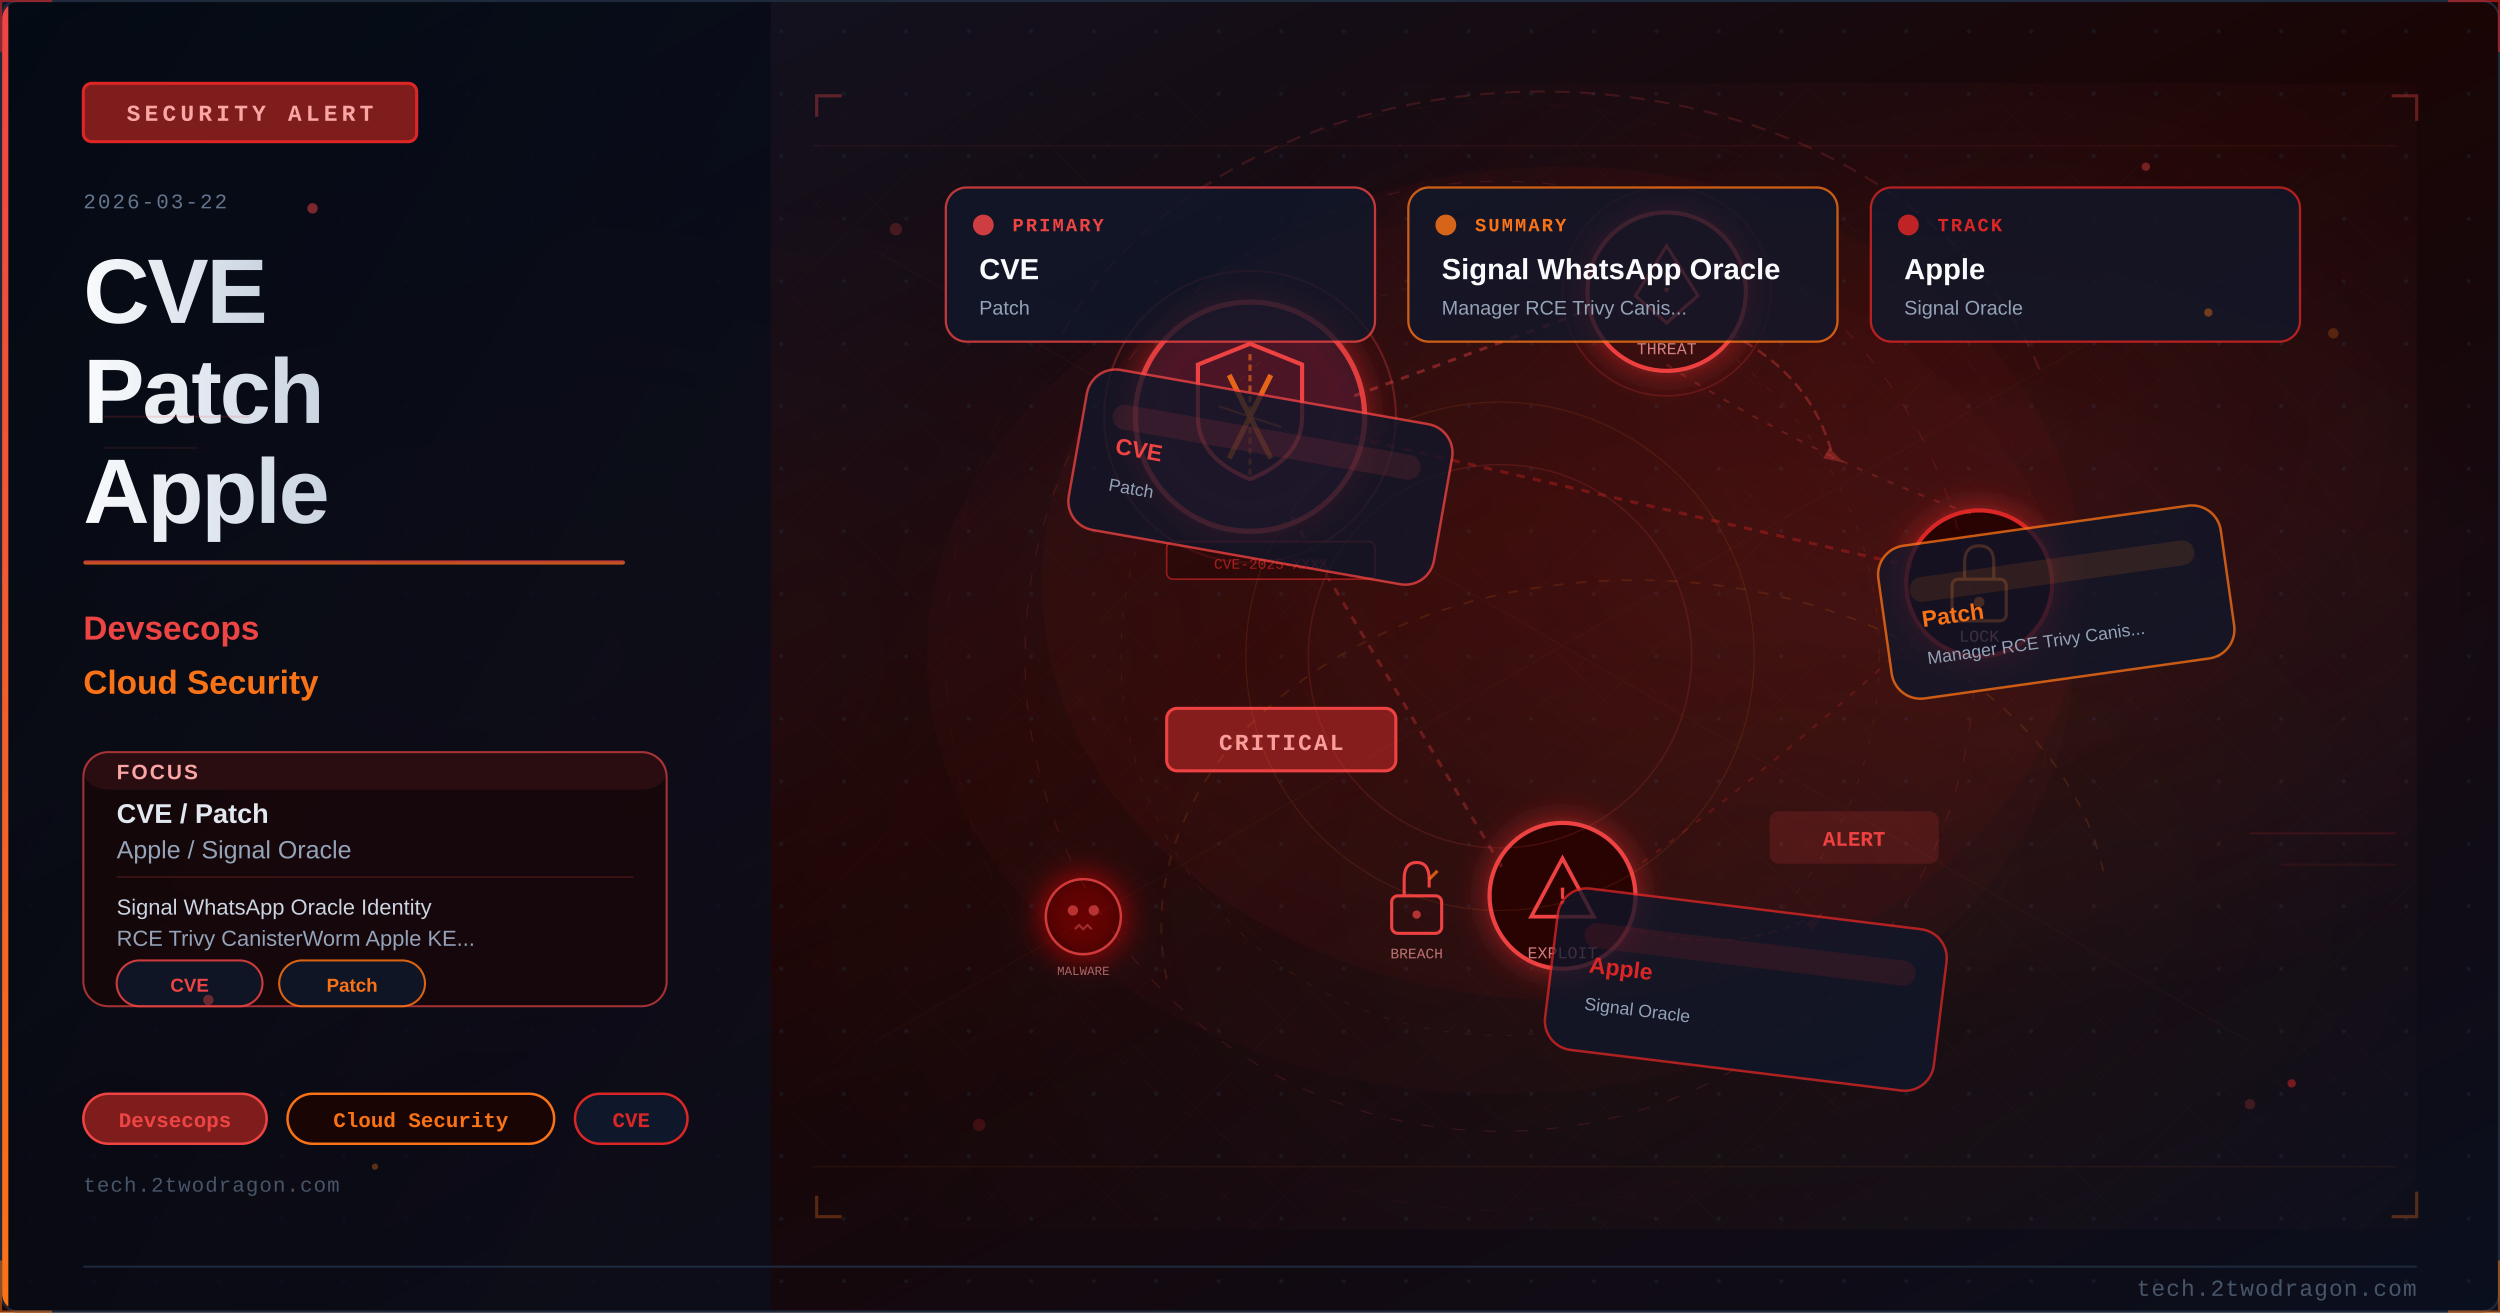
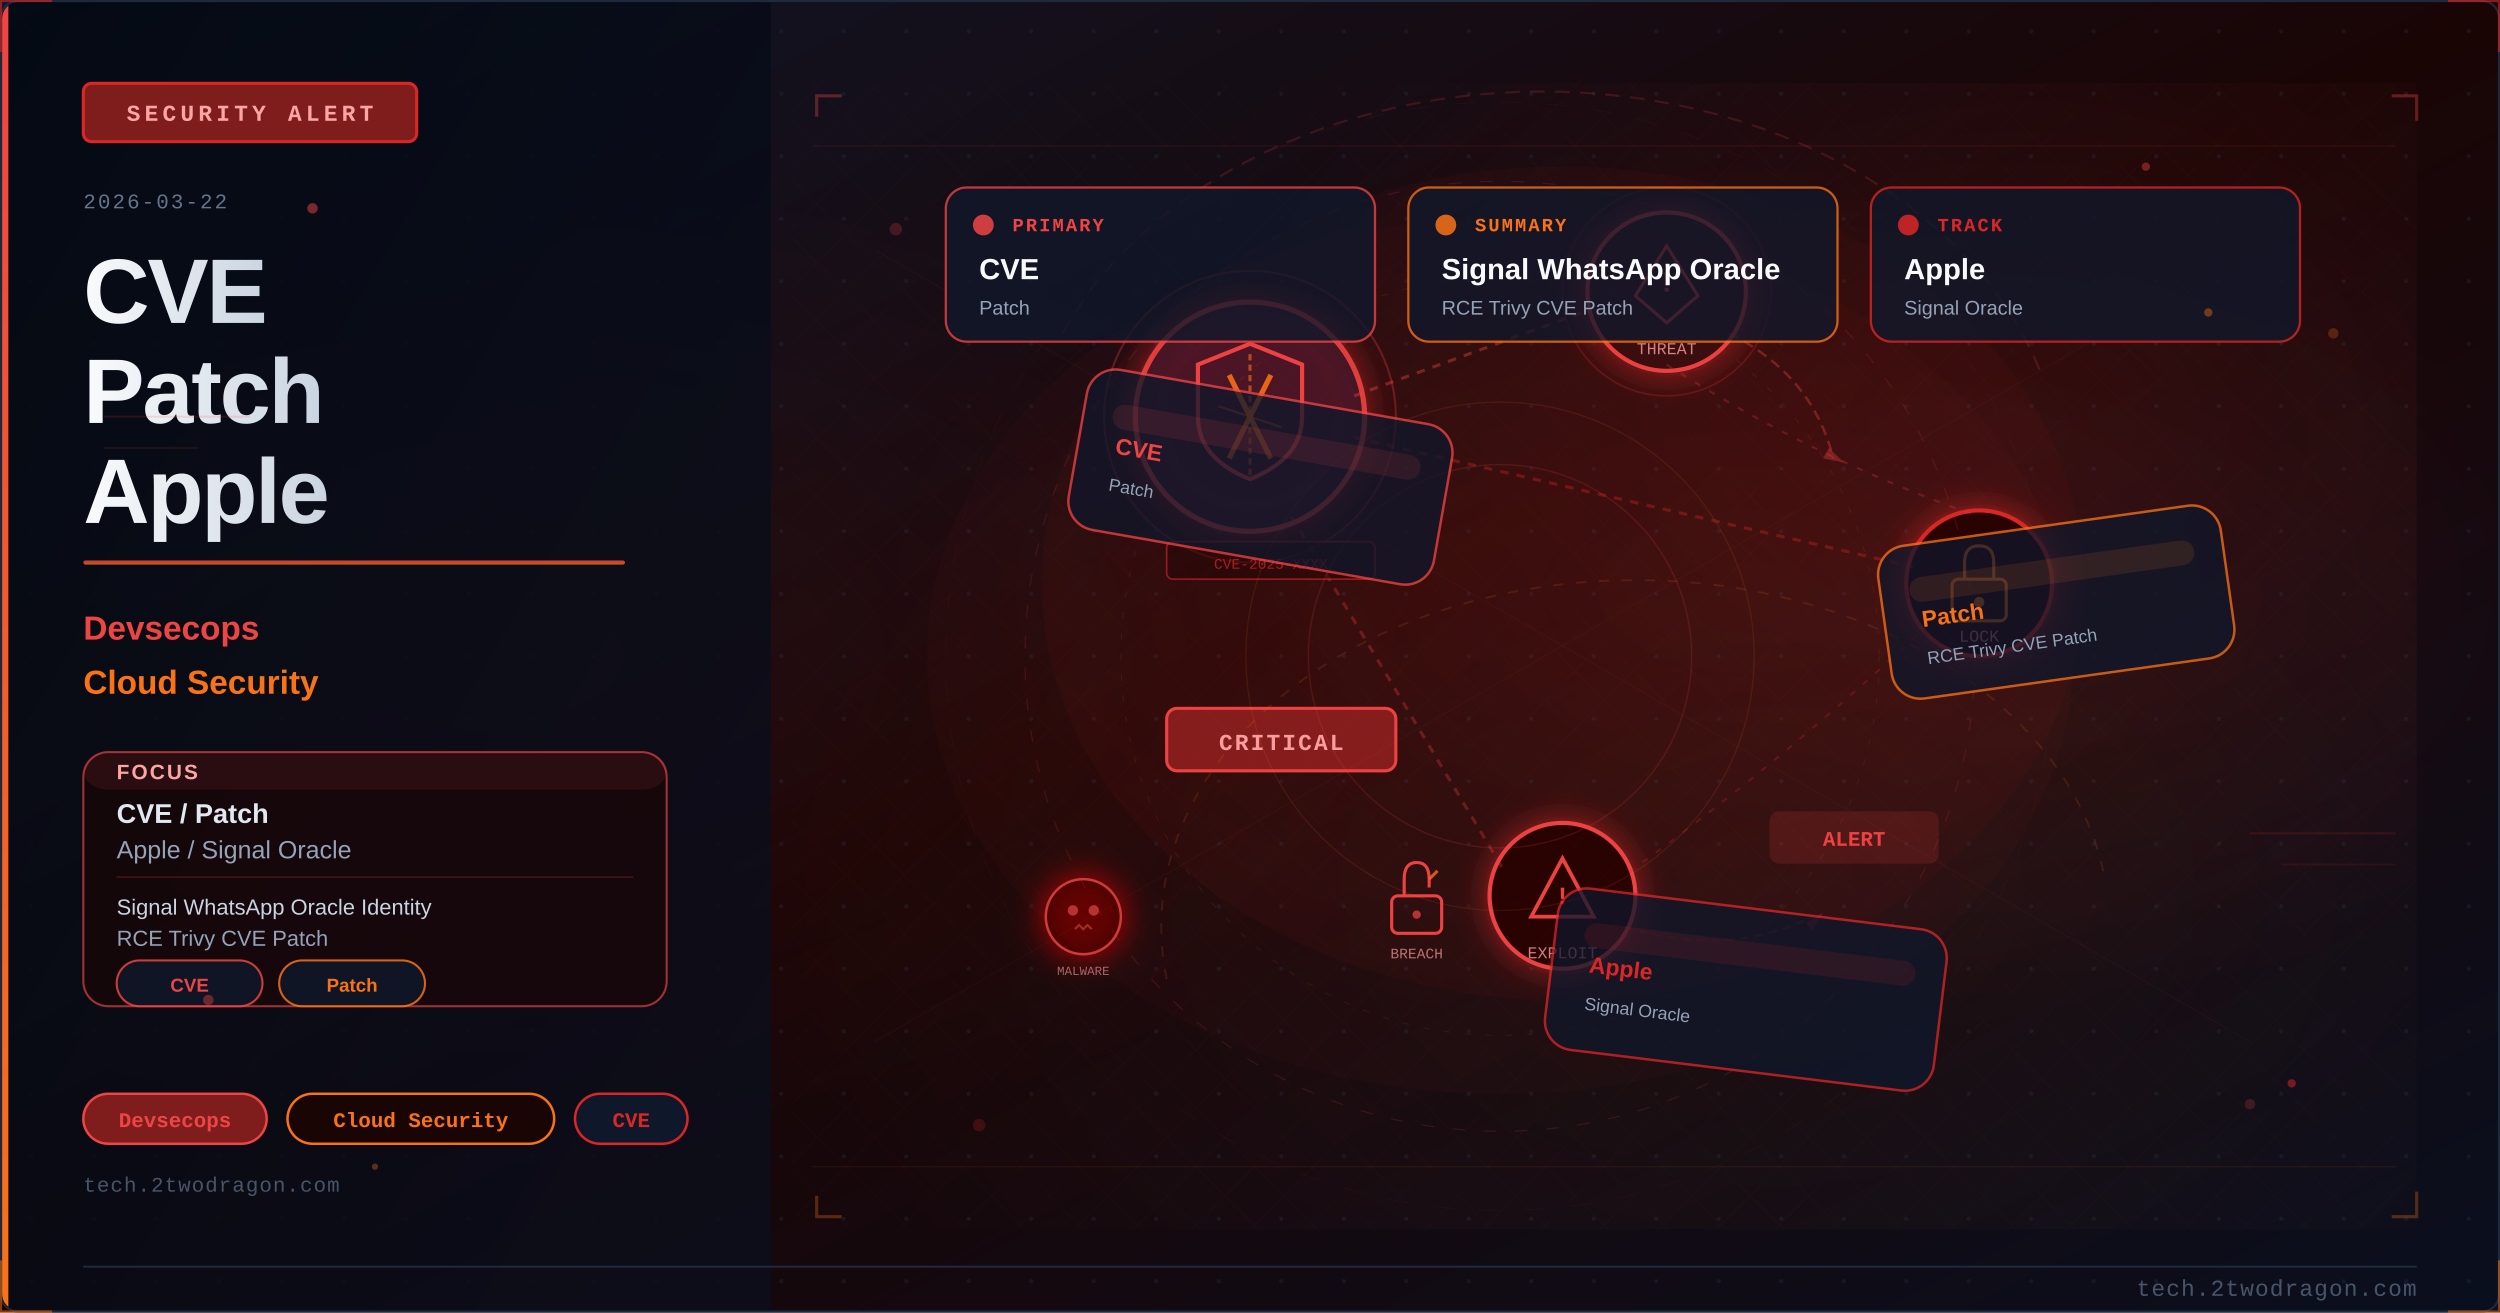
<svg xmlns="http://www.w3.org/2000/svg" viewBox="0 0 1200 630" width="1200" height="630">
  <defs>
    <linearGradient id="ufbe099bg" x1="0%" y1="0%" x2="100%" y2="100%">
      <stop offset="0%" style="stop-color:#0f172a" />
      <stop offset="50%" style="stop-color:#1a0505" />
      <stop offset="100%" style="stop-color:#0a0f1e" />
    </linearGradient>
    <linearGradient id="ufbe099accent" x1="0%" y1="0%" x2="0%" y2="100%">
      <stop offset="0%" style="stop-color:#ef4444" />
      <stop offset="100%" style="stop-color:#f97316" />
    </linearGradient>
    <linearGradient id="ufbe099title" x1="0%" y1="0%" x2="100%" y2="0%">
      <stop offset="0%" style="stop-color:#f8fafc" />
      <stop offset="100%" style="stop-color:#cbd5e1" />
    </linearGradient>
    <linearGradient id="ufbe099panel" x1="0%" y1="0%" x2="100%" y2="100%">
      <stop offset="0%" style="stop-color:#020810;stop-opacity:0.85" />
      <stop offset="100%" style="stop-color:#0a0f1e;stop-opacity:0.75" />
    </linearGradient>
    <radialGradient id="ufbe099ambientL" cx="20%" cy="50%" r="40%">
      <stop offset="0%" style="stop-color:#ef4444;stop-opacity:0.06" />
      <stop offset="100%" style="stop-color:#ef4444;stop-opacity:0" />
    </radialGradient>
    <radialGradient id="ufbe099ambientR" cx="70%" cy="45%" r="35%">
      <stop offset="0%" style="stop-color:#dc2626;stop-opacity:0.08" />
      <stop offset="100%" style="stop-color:#dc2626;stop-opacity:0" />
    </radialGradient>
    <filter id="ufbe099glow" x="-100%" y="-100%" width="300%" height="300%">
      <feDropShadow dx="0" dy="0" stdDeviation="8" flood-color="#dc2626" flood-opacity="0.7" />
    </filter>
    <filter id="ufbe099blur" x="-50%" y="-50%" width="200%" height="200%">
      <feGaussianBlur stdDeviation="12" />
    </filter>
    <filter id="ufbe099textglow" x="-20%" y="-20%" width="140%" height="140%">
      <feDropShadow dx="0" dy="0" stdDeviation="4" flood-color="#ef4444" flood-opacity="0.5" />
    </filter>
    <filter id="ufbe099fxGlow" x="-50%" y="-50%" width="200%" height="200%">
      <feGaussianBlur stdDeviation="6" result="b" />
      <feColorMatrix in="b" type="matrix" values="1.2 0.4 0 0 0 0.5 0.6 0 0 0 0 0 0 0 0 0 0 0 0.85 0" result="g" />
      <feMerge>
        <feMergeNode in="g" />
        <feMergeNode in="SourceGraphic" />
      </feMerge>
    </filter>
    <filter id="ufbe099fxRed" x="-60%" y="-60%" width="220%" height="220%">
      <feGaussianBlur stdDeviation="8" result="b" />
      <feColorMatrix in="b" type="matrix" values="1.3 0 0 0 0.7 0 0 0 0 0 0 0 0 0 0 0 0 0 0.95 0" result="g" />
      <feMerge>
        <feMergeNode in="g" />
        <feMergeNode in="SourceGraphic" />
      </feMerge>
    </filter>
    <radialGradient id="ufbe099sceneGlow1" cx="75%" cy="30%" r="50%">
      <stop offset="0%" stop-color="#ef4444" stop-opacity="0.15" />
      <stop offset="100%" stop-color="#ef4444" stop-opacity="0" />
    </radialGradient>
    <radialGradient id="ufbe099sceneGlow2" cx="60%" cy="70%" r="60%">
      <stop offset="0%" stop-color="#f97316" stop-opacity="0.10" />
      <stop offset="100%" stop-color="#f97316" stop-opacity="0" />
    </radialGradient>
    <pattern id="ufbe099dots" x="0" y="0" width="30" height="30" patternUnits="userSpaceOnUse">
      <circle cx="15" cy="15" r="1" fill="#1e293b" opacity="0.7" />
    </pattern>
    <clipPath id="ufbe099clip">
      <rect x="1" y="1" width="1198" height="628" rx="8" ry="8" />
    </clipPath>
    <style>
      @keyframes ufbe099floatUp { 0%{transform:translateY(0);opacity:0.9} 85%{opacity:0.5} 100%{transform:translateY(-80px);opacity:0} }
      @keyframes ufbe099pulse { 0%,100%{opacity:0.5} 50%{opacity:1} }
      @keyframes ufbe099crackFx { 0%,100%{stroke-opacity:0.6} 50%{stroke-opacity:1} }
      @keyframes ufbe099glimmer { 0%{opacity:0.3} 50%{opacity:0.85} 100%{opacity:0.3} }
      @keyframes ufbe099dash { to{stroke-dashoffset:-20} }
      @keyframes ufbe099rotSpin { from{transform:rotate(0deg)} to{transform:rotate(360deg)} }
      .ufbe099fa { animation: ufbe099floatUp 3.2s ease-in infinite; }
      .ufbe099fb { animation: ufbe099floatUp 3.8s ease-in infinite; animation-delay:0.9s; }
      .ufbe099fc { animation: ufbe099floatUp 2.9s ease-in infinite; animation-delay:1.7s; }
      .ufbe099crack { animation: ufbe099crackFx 1.9s ease-in-out infinite; }
      .ufbe099blink { animation: ufbe099pulse 2.2s ease-in-out infinite; }
    </style>
  </defs>
  <rect width="1200" height="630" fill="url(#ufbe099bg)" />
  <g clip-path="url(#ufbe099clip)">
    <rect width="1200" height="630" fill="url(#ufbe099dots)" opacity="0.6" />
    <rect width="1200" height="630" fill="url(#ufbe099ambientL)" />
    <rect width="1200" height="630" fill="url(#ufbe099ambientR)" />
    <rect x="0" y="0" width="370" height="630" fill="url(#ufbe099panel)" />
    <rect x="0" y="0" width="4" height="630" fill="url(#ufbe099accent)" />
    <rect x="40" y="40" width="160" height="28" rx="4" fill="#7f1d1d" stroke="#dc2626" stroke-width="1.5" />
    <text x="120" y="58" font-family="Courier New, monospace" font-size="11" fill="#fca5a5" text-anchor="middle" letter-spacing="2" font-weight="bold">SECURITY ALERT</text>
    <text x="40" y="100" font-family="Courier New, monospace" font-size="10" fill="#64748b" letter-spacing="1">2026-03-22</text>
    <text x="40" y="155" font-family="Segoe UI, Arial, sans-serif" font-size="44" fill="url(#ufbe099title)" font-weight="700" letter-spacing="-1">CVE</text>
    <text x="40" y="203" font-family="Segoe UI, Arial, sans-serif" font-size="44" fill="url(#ufbe099title)" font-weight="700" letter-spacing="-1">Patch</text>
    <text x="40" y="251" font-family="Segoe UI, Arial, sans-serif" font-size="44" fill="url(#ufbe099title)" font-weight="700" letter-spacing="-1">Apple</text>
    <rect x="40" y="269" width="260" height="2" rx="1" fill="url(#ufbe099accent)" opacity="0.8" />
    <text x="40" y="307" font-family="Segoe UI, Arial, sans-serif" font-size="16" fill="#ef4444" font-weight="600">Devsecops</text>
    <text x="40" y="333" font-family="Segoe UI, Arial, sans-serif" font-size="16" fill="#f97316" font-weight="600">Cloud Security</text>
    <rect x="40" y="361" width="280" height="122" rx="12" fill="#1a0505" stroke="#ef4444" stroke-width="1" opacity="0.66" />
    <rect x="40" y="361" width="280" height="18" rx="12" fill="#ef4444" opacity="0.10" />
    <text x="56" y="374" font-family="Segoe UI, Arial, sans-serif" font-size="10" fill="#fca5a5" font-weight="700" letter-spacing="1">FOCUS</text>
    <text x="56" y="395" font-family="Segoe UI, Arial, sans-serif" font-size="13" fill="#e2e8f0" font-weight="600">CVE / Patch</text>
    <text x="56" y="412" font-family="Segoe UI, Arial, sans-serif" font-size="12" fill="#94a3b8">Apple / Signal Oracle</text>
    <line x1="56" y1="421" x2="304" y2="421" stroke="#ef4444" stroke-width="0.8" opacity="0.20" />
    <text x="56" y="439" font-family="Segoe UI, Arial, sans-serif" font-size="10.5" fill="#cbd5e1">Signal WhatsApp Oracle Identity</text>
-     <text x="56" y="454" font-family="Segoe UI, Arial, sans-serif" font-size="10.5" fill="#94a3b8">RCE Trivy CanisterWorm Apple KE...</text>
+     <text x="56" y="454" font-family="Segoe UI, Arial, sans-serif" font-size="10.5" fill="#94a3b8">RCE Trivy CVE Patch</text>
    <rect x="56" y="461" width="70" height="22" rx="11" fill="#0f172a" stroke="#ef4444" stroke-width="1" opacity="0.85" />
    <text x="91" y="476" font-family="Segoe UI, Arial, sans-serif" font-size="9" fill="#ef4444" text-anchor="middle" font-weight="600">CVE</text>
    <rect x="134" y="461" width="70" height="22" rx="11" fill="#0f172a" stroke="#f97316" stroke-width="1" opacity="0.85" />
    <text x="169" y="476" font-family="Segoe UI, Arial, sans-serif" font-size="9" fill="#f97316" text-anchor="middle" font-weight="600">Patch</text>
    <rect x="40" y="525" width="88" height="24" rx="12" fill="#7f1d1d" stroke="#ef4444" stroke-width="1.2" />
    <text x="84" y="541" font-family="Courier New, monospace" font-size="10" fill="#ef4444" text-anchor="middle" font-weight="bold">Devsecops</text>
    <rect x="138" y="525" width="128" height="24" rx="12" fill="#1a0505" stroke="#f97316" stroke-width="1.2" />
    <text x="202" y="541" font-family="Courier New, monospace" font-size="10" fill="#f97316" text-anchor="middle" font-weight="bold">Cloud Security</text>
    <rect x="276" y="525" width="54" height="24" rx="12" fill="#0f172a" stroke="#dc2626" stroke-width="1.2" />
    <text x="303" y="541" font-family="Courier New, monospace" font-size="10" fill="#dc2626" text-anchor="middle" font-weight="bold">CVE</text>
    <text x="40" y="572" font-family="Courier New, monospace" font-size="10" fill="#475569" letter-spacing="0.5">tech.2twodragon.com</text>
    <rect x="380" y="40" width="780" height="550" fill="url(#ufbe099sceneGlow1)" opacity="0.6" />
    <rect x="380" y="40" width="780" height="550" fill="url(#ufbe099sceneGlow2)" opacity="0.5" />
    <g filter="url(#ufbe099glow)">
      <circle cx="600" cy="200" r="55" fill="#0f172a" stroke="#ef4444" stroke-width="2.5" opacity="0.9" />
      <circle cx="600" cy="200" r="55" fill="#dc2626" opacity="0.08" />
    </g>
    <path d="M600 165 L625 175 L625 200 Q625 220 600 230 Q575 220 575 200 L575 175 Z" fill="none" stroke="#ef4444" stroke-width="2" />
    <line x1="590" y1="180" x2="610" y2="220" stroke="#f97316" stroke-width="2.5" opacity="0.9" />
    <line x1="610" y1="180" x2="590" y2="220" stroke="#f97316" stroke-width="2.5" opacity="0.9" />
    <g filter="url(#ufbe099glow)">
      <circle cx="800" cy="140" r="38" fill="#1a0505" stroke="#ef4444" stroke-width="2" />
      <circle cx="800" cy="140" r="38" fill="#dc2626" opacity="0.1" />
    </g>
    <polygon points="800,118 815,142 808,148 800,155 792,148 785,142" fill="none" stroke="#ef4444" stroke-width="1.5" />
    <text x="800" y="140" font-family="Courier New, monospace" font-size="14" fill="#ef4444" text-anchor="middle" font-weight="bold">!</text>
    <text x="800" y="170" font-family="Courier New, monospace" font-size="8" fill="#fca5a5" text-anchor="middle" opacity="0.8">THREAT</text>
    <g filter="url(#ufbe099glow)">
      <circle cx="950" cy="280" r="35" fill="#1a0505" stroke="#dc2626" stroke-width="2" />
    </g>
    <rect x="937" y="278" width="26" height="20" rx="3" fill="none" stroke="#f97316" stroke-width="1.5" />
    <path d="M943 278 L943 270 Q943 262 950 262 Q957 262 957 270 L957 278" fill="none" stroke="#f97316" stroke-width="1.5" />
    <circle cx="950" cy="289" r="2.5" fill="#f97316" />
    <text x="950" y="308" font-family="Courier New, monospace" font-size="8" fill="#fca5a5" text-anchor="middle" opacity="0.8">LOCK</text>
    <g filter="url(#ufbe099glow)">
      <circle cx="750" cy="430" r="35" fill="#1a0505" stroke="#ef4444" stroke-width="2" />
    </g>
    <polygon points="750,412 765,440 735,440" fill="none" stroke="#ef4444" stroke-width="1.8" />
    <text x="750" y="434" font-family="Courier New, monospace" font-size="12" fill="#ef4444" text-anchor="middle" font-weight="bold">!</text>
    <text x="750" y="460" font-family="Courier New, monospace" font-size="8" fill="#fca5a5" text-anchor="middle" opacity="0.8">EXPLOIT</text>
    <line x1="650" y1="190" x2="765" y2="148" stroke="#ef4444" stroke-width="1.5" opacity="0.4" stroke-dasharray="4 4" style="animation: ufbe099dash 2s linear infinite" />
    <line x1="650" y1="210" x2="918" y2="272" stroke="#dc2626" stroke-width="1.5" opacity="0.35" stroke-dasharray="4 4" />
    <line x1="620" y1="248" x2="722" y2="418" stroke="#ef4444" stroke-width="1.5" opacity="0.3" stroke-dasharray="4 4" />
    <path d="M 800 175 Q 870 220 950 248" fill="none" stroke="#ef4444" stroke-width="1" opacity="0.25" stroke-dasharray="3 5" />
    <path d="M 920 305 Q 850 370 780 420" fill="none" stroke="#dc2626" stroke-width="1" opacity="0.25" stroke-dasharray="3 5" />
    <rect x="560" y="340" width="110" height="30" rx="5" fill="#7f1d1d" stroke="#ef4444" stroke-width="1.5" />
    <text x="615" y="360" font-family="Courier New, monospace" font-size="11" fill="#fca5a5" text-anchor="middle" font-weight="bold" letter-spacing="1">CRITICAL</text>
    <circle cx="600" cy="200" r="70" fill="none" stroke="#ef4444" stroke-width="1" opacity="0.3" style="animation: ufbe099pulse 3s ease-in-out infinite" />
    <circle cx="800" cy="140" r="50" fill="none" stroke="#ef4444" stroke-width="0.8" opacity="0.2" style="animation: ufbe099pulse 4s ease-in-out infinite" />
    <path d="M600 170 L600 230" stroke="#f97316" stroke-width="1.5" opacity="0.6" stroke-dasharray="3 2" />
    <path d="M585 195 L615 205" stroke="#f97316" stroke-width="1" opacity="0.5" />
    <g transform="translate(680,430)">
      <rect x="-12" y="0" width="24" height="18" rx="3" fill="none" stroke="#ef4444" stroke-width="1.5" />
      <path d="M-6 0 L-6 -8 Q-6 -16 0 -16 Q6 -16 6 -8 L6 -4" fill="none" stroke="#ef4444" stroke-width="1.5" />
      <line x1="6" y1="-8" x2="10" y2="-12" stroke="#f97316" stroke-width="1.5" opacity="0.8" />
      <circle cx="0" cy="9" r="2" fill="#ef4444" opacity="0.7" />
    </g>
    <text x="680" y="460" font-family="Courier New, monospace" font-size="7" fill="#fca5a5" text-anchor="middle" opacity="0.7">BREACH</text>
    <path d="M 830 160 Q 870 180 880 220" fill="none" stroke="#ef4444" stroke-width="1.2" opacity="0.35" stroke-dasharray="5 3" style="animation: ufbe099dash 2.5s linear infinite" />
    <polygon points="878,215 885,222 875,220" fill="#ef4444" opacity="0.35" />
    <path d="M 780 445 Q 830 460 870 440" fill="none" stroke="#dc2626" stroke-width="1" opacity="0.3" stroke-dasharray="4 3" />
    <polygon points="867,443 875,438 870,447" fill="#dc2626" opacity="0.3" />
    <g transform="translate(520,440)" filter="url(#ufbe099fxRed)">
      <circle cx="0" cy="0" r="18" fill="#1a0505" stroke="#ef4444" stroke-width="1.2" opacity="0.8" />
      <circle cx="-5" cy="-3" r="2.5" fill="#ef4444" opacity="0.7" />
      <circle cx="5" cy="-3" r="2.5" fill="#ef4444" opacity="0.7" />
      <path d="M-4 6 L-2 4 L0 6 L2 4 L4 6" fill="none" stroke="#ef4444" stroke-width="1" opacity="0.6" />
    </g>
    <text x="520" y="468" font-family="Courier New, monospace" font-size="6" fill="#fca5a5" text-anchor="middle" opacity="0.6">MALWARE</text>
    <rect x="850" y="390" width="80" height="24" rx="4" fill="#ef4444" opacity="0.15" stroke="#ef4444" stroke-width="1.2" />
    <text x="890" y="406" font-family="Courier New, monospace" font-size="10" fill="#ef4444" text-anchor="middle" font-weight="bold" class="ufbe099blink">ALERT</text>
    <rect x="560" y="260" width="100" height="18" rx="3" fill="#1a0505" stroke="#dc2626" stroke-width="0.8" opacity="0.6" />
    <text x="610" y="273" font-family="Courier New, monospace" font-size="7" fill="#dc2626" text-anchor="middle" opacity="0.7">CVE-2025-XXXX</text>
    <ellipse cx="750" cy="280" rx="250" ry="200" fill="#dc2626" opacity="0.04" />
    <defs>
      <pattern id="ufbe099mesh" x="0" y="0" width="28" height="28" patternUnits="userSpaceOnUse">
        <path d="M 0 14 L 14 0 L 28 14 L 14 28 Z" fill="none" stroke="#ef4444" stroke-width="0.35" opacity="0.12" />
      </pattern>
    </defs>
    <rect x="380" y="40" width="780" height="550" fill="url(#ufbe099mesh)" opacity="0.25" />
    <circle cx="720" cy="315" r="228" fill="none" stroke="#ef4444" stroke-width="0.55" stroke-dasharray="6 9" opacity="0.16" />
    <circle cx="720" cy="315" r="182" fill="none" stroke="#f97316" stroke-width="0.45" stroke-dasharray="3 7" opacity="0.11" />
    <circle cx="720" cy="315" r="266" fill="none" stroke="#dc2626" stroke-width="0.35" stroke-dasharray="10 12" opacity="0.08" />
    <line x1="390" y1="70" x2="1150" y2="70" stroke="#ef4444" stroke-width="0.6" opacity="0.10" />
    <line x1="390" y1="560" x2="1150" y2="560" stroke="#f97316" stroke-width="0.6" opacity="0.08" />
    <line x1="420" y1="120" x2="1080" y2="500" stroke="#ef4444" stroke-width="0.35" opacity="0.08" />
    <line x1="1080" y1="120" x2="420" y2="500" stroke="#f97316" stroke-width="0.35" opacity="0.06" />
    <polyline points="392,56 392,46 404,46" fill="none" stroke="#ef4444" stroke-width="1.5" opacity="0.35" />
    <polyline points="1148,46 1160,46 1160,58" fill="none" stroke="#ef4444" stroke-width="1.5" opacity="0.35" />
    <polyline points="392,574 392,584 404,584" fill="none" stroke="#f97316" stroke-width="1.5" opacity="0.30" />
    <polyline points="1148,584 1160,584 1160,572" fill="none" stroke="#f97316" stroke-width="1.5" opacity="0.30" />
    <ellipse cx="720" cy="315" rx="275" ry="210" fill="#dc2626" opacity="0.03" />
    <circle cx="430" cy="110" r="3" fill="#ef4444" opacity="0.22" />
    <circle cx="1120" cy="160" r="2.5" fill="#f97316" opacity="0.24" />
    <circle cx="470" cy="540" r="3" fill="#dc2626" opacity="0.20" />
    <circle cx="1080" cy="530" r="2.5" fill="#ef4444" opacity="0.20" />
    <path d="M 510 160 A 250 190 0 0 1 980 180" fill="none" stroke="#ef4444" stroke-width="1" opacity="0.18" stroke-dasharray="7 5" style="animation: ufbe099dash 5s linear infinite" />
    <path d="M 560 470 A 205 150 0 0 1 1010 420" fill="none" stroke="#f97316" stroke-width="0.9" opacity="0.14" stroke-dasharray="5 6" />
    <circle cx="720" cy="315" r="92" fill="none" stroke="#ef4444" stroke-width="0.7" opacity="0.16" />
    <circle cx="720" cy="315" r="122" fill="none" stroke="#f97316" stroke-width="0.6" opacity="0.12" />
    <rect x="454" y="90" width="206" height="74" rx="10" fill="#0f172a" stroke="#ef4444" stroke-width="1.1" opacity="0.78" />
    <circle cx="472" cy="108" r="5" fill="#ef4444" opacity="0.85" />
    <text x="486" y="111" font-family="Courier New, monospace" font-size="9" fill="#ef4444" font-weight="700" letter-spacing="1">PRIMARY</text>
    <text x="470" y="134" font-family="Segoe UI, Arial, sans-serif" font-size="14" fill="#f8fafc" font-weight="700">CVE</text>
    <text x="470" y="151" font-family="Segoe UI, Arial, sans-serif" font-size="9.5" fill="#94a3b8">Patch</text>
    <rect x="676" y="90" width="206" height="74" rx="10" fill="#0f172a" stroke="#f97316" stroke-width="1.1" opacity="0.78" />
    <circle cx="694" cy="108" r="5" fill="#f97316" opacity="0.85" />
    <text x="708" y="111" font-family="Courier New, monospace" font-size="9" fill="#f97316" font-weight="700" letter-spacing="1">SUMMARY</text>
    <text x="692" y="134" font-family="Segoe UI, Arial, sans-serif" font-size="14" fill="#f8fafc" font-weight="700">Signal WhatsApp Oracle</text>
-     <text x="692" y="151" font-family="Segoe UI, Arial, sans-serif" font-size="9.5" fill="#94a3b8">Manager RCE Trivy Canis...</text>
+     <text x="692" y="151" font-family="Segoe UI, Arial, sans-serif" font-size="9.5" fill="#94a3b8">RCE Trivy CVE Patch</text>
    <rect x="898" y="90" width="206" height="74" rx="10" fill="#0f172a" stroke="#dc2626" stroke-width="1.1" opacity="0.78" />
    <circle cx="916" cy="108" r="5" fill="#dc2626" opacity="0.85" />
    <text x="930" y="111" font-family="Courier New, monospace" font-size="9" fill="#dc2626" font-weight="700" letter-spacing="1">TRACK</text>
    <text x="914" y="134" font-family="Segoe UI, Arial, sans-serif" font-size="14" fill="#f8fafc" font-weight="700">Apple</text>
    <text x="914" y="151" font-family="Segoe UI, Arial, sans-serif" font-size="9.5" fill="#94a3b8">Signal Oracle</text>
    <g transform="rotate(10 605.0 229.0)">
      <rect x="516" y="190" width="178" height="78" rx="14" fill="#0f172a" stroke="#ef4444" stroke-width="1.2" opacity="0.76" />
      <rect x="530" y="206" width="150" height="12" rx="6" fill="#ef4444" opacity="0.12" />
      <text x="534" y="230" font-family="Segoe UI, Arial, sans-serif" font-size="11" fill="#ef4444" font-weight="700">CVE</text>
      <text x="534" y="248" font-family="Segoe UI, Arial, sans-serif" font-size="8.5" fill="#94a3b8">Patch</text>
    </g>
    <g transform="rotate(-8 987.0 289.0)">
      <rect x="904" y="252" width="166" height="74" rx="14" fill="#0f172a" stroke="#f97316" stroke-width="1.2" opacity="0.76" />
      <rect x="918" y="268" width="138" height="12" rx="6" fill="#f97316" opacity="0.12" />
      <text x="922" y="292" font-family="Segoe UI, Arial, sans-serif" font-size="11" fill="#f97316" font-weight="700">Patch</text>
-       <text x="922" y="310" font-family="Segoe UI, Arial, sans-serif" font-size="8.5" fill="#94a3b8">Manager RCE Trivy Canis...</text>
+       <text x="922" y="310" font-family="Segoe UI, Arial, sans-serif" font-size="8.5" fill="#94a3b8">RCE Trivy CVE Patch</text>
    </g>
    <g transform="rotate(7 838.0 475.0)">
      <rect x="744" y="436" width="188" height="78" rx="14" fill="#0f172a" stroke="#dc2626" stroke-width="1.2" opacity="0.76" />
      <rect x="758" y="452" width="160" height="12" rx="6" fill="#dc2626" opacity="0.12" />
      <text x="762" y="476" font-family="Segoe UI, Arial, sans-serif" font-size="11" fill="#dc2626" font-weight="700">Apple</text>
      <text x="762" y="494" font-family="Segoe UI, Arial, sans-serif" font-size="8.5" fill="#94a3b8">Signal Oracle</text>
    </g>
    <circle cx="150" cy="100" r="2.5" fill="#ef4444" opacity="0.5">
      <animate attributeName="opacity" values="0.5;0.15;0.5" dur="3.0s" repeatCount="indefinite" />
    </circle>
    <circle cx="1060" cy="150" r="2.0" fill="#f97316" opacity="0.4">
      <animate attributeName="opacity" values="0.4;0.12;0.4" dur="2.8s" repeatCount="indefinite" />
    </circle>
    <circle cx="100" cy="480" r="2.5" fill="#ef4444" opacity="0.4">
      <animate attributeName="opacity" values="0.4;0.12;0.4" dur="3.5s" repeatCount="indefinite" />
    </circle>
    <circle cx="1100" cy="520" r="2.0" fill="#dc2626" opacity="0.5">
      <animate attributeName="opacity" values="0.5;0.15;0.5" dur="4.0s" repeatCount="indefinite" />
    </circle>
    <circle cx="180" cy="560" r="1.5" fill="#f97316" opacity="0.35">
      <animate attributeName="opacity" values="0.35;0.10;0.35" dur="3.2s" repeatCount="indefinite" />
    </circle>
    <circle cx="1030" cy="80" r="2.0" fill="#ef4444" opacity="0.4">
      <animate attributeName="opacity" values="0.4;0.12;0.4" dur="2.5s" repeatCount="indefinite" />
    </circle>
    <line x1="50" y1="200" x2="120" y2="200" stroke="#ef4444" stroke-width="1" opacity="0.15" />
    <line x1="50" y1="215" x2="95" y2="215" stroke="#ef4444" stroke-width="1" opacity="0.1" />
    <line x1="1080" y1="400" x2="1150" y2="400" stroke="#dc2626" stroke-width="1" opacity="0.15" />
    <line x1="1095" y1="415" x2="1150" y2="415" stroke="#dc2626" stroke-width="1" opacity="0.1" />
    <rect width="1200" height="2" x="0" y="0" fill="#ef4444" opacity="0">
      <animate attributeName="y" values="-2;632" dur="6s" repeatCount="indefinite" />
      <animate attributeName="opacity" values="0;0.03;0.03;0" dur="6s" repeatCount="indefinite" keyTimes="0;0.1;0.9;1" />
    </rect>
  </g>
  <line x1="40" y1="608" x2="1160" y2="608" stroke="#1e293b" stroke-width="1" />
  <text x="1160" y="622" font-family="Courier New, monospace" font-size="11" fill="#475569" text-anchor="end" letter-spacing="0.5">tech.2twodragon.com</text>
  <rect x="0.5" y="0.5" width="1199" height="629" rx="8" ry="8" fill="none" stroke="#1e293b" stroke-width="1" />
  <polyline points="0,25 0,0 25,0" fill="none" stroke="#dc2626" stroke-width="2" opacity="0.6" />
  <polyline points="1175,0 1200,0 1200,25" fill="none" stroke="#dc2626" stroke-width="2" opacity="0.6" />
  <polyline points="0,605 0,630 25,630" fill="none" stroke="#f97316" stroke-width="2" opacity="0.5" />
  <polyline points="1175,630 1200,630 1200,605" fill="none" stroke="#f97316" stroke-width="2" opacity="0.5" />
</svg>
